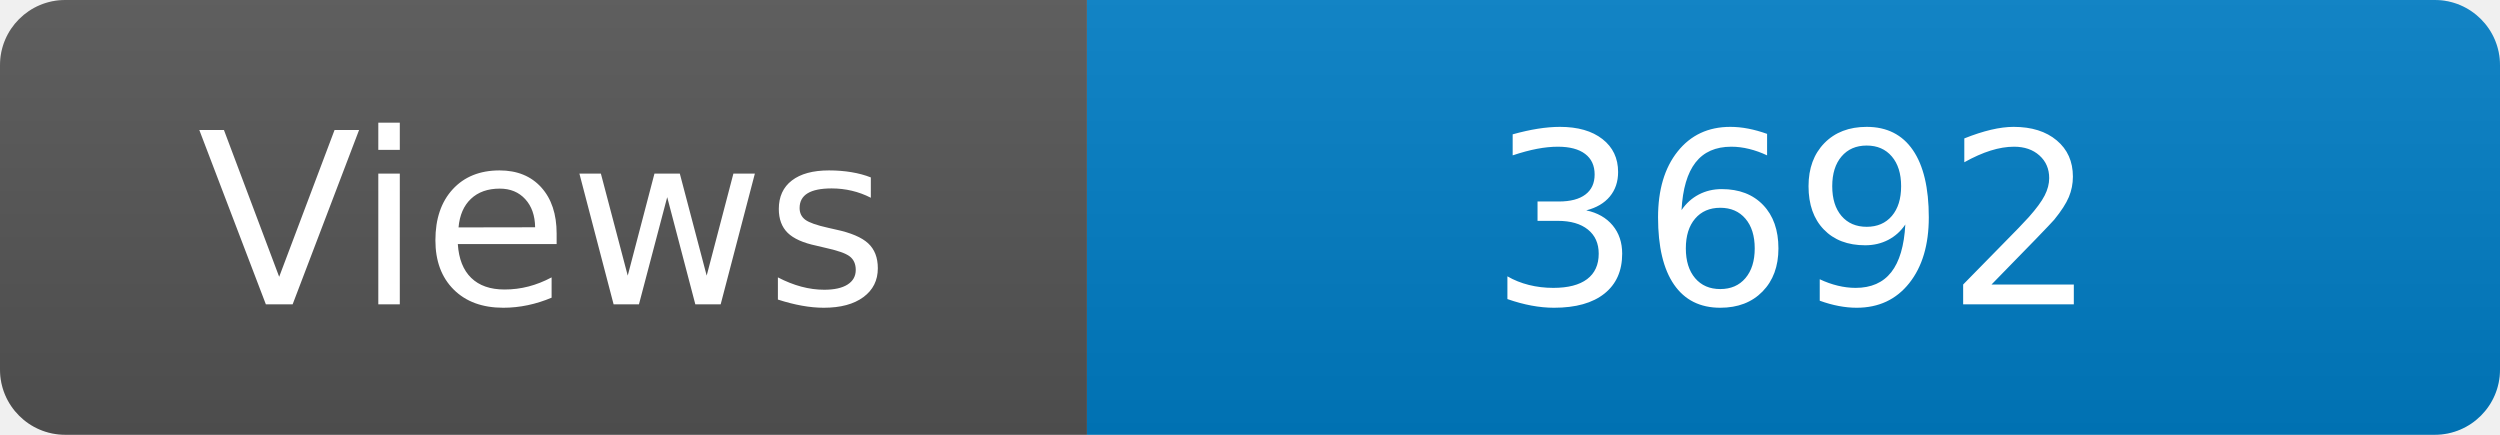
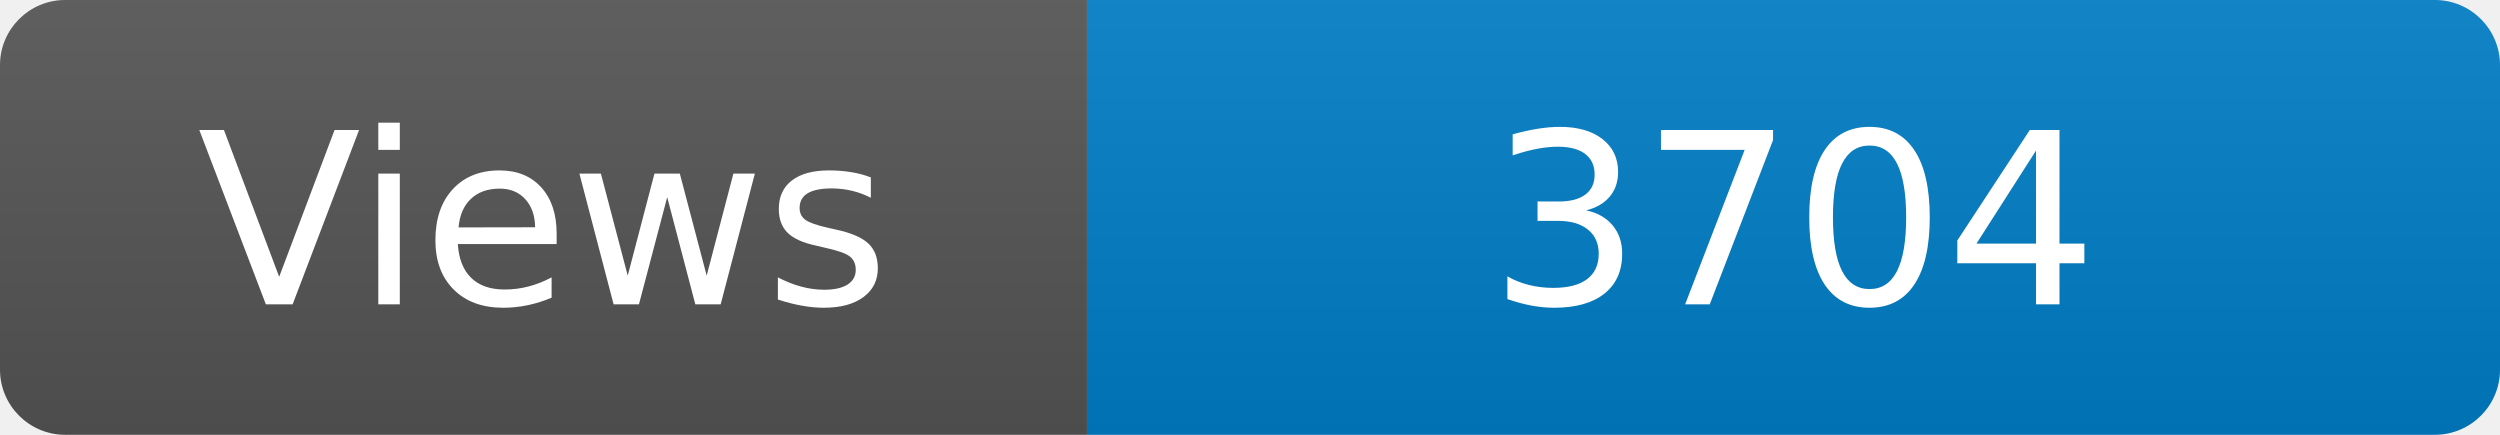
<svg xmlns="http://www.w3.org/2000/svg" width="115" height="20" role="img" aria-label="Maintained?: yes">
  <linearGradient id="s" x2="0" y2="100%">
    <stop offset="0" stop-color="#bbb" stop-opacity=".1" />
    <stop offset="1" stop-opacity=".1" />
  </linearGradient>
  <clipPath id="r">
    <rect width="115" height="20" rx="3" fill="#fff" />
  </clipPath>
  <g clip-path="url(#r)">
    <rect width="50" height="20" fill="#555" />
    <rect x="50" width="160" height="20" fill="#007ec6" />
    <rect width="115" height="20" fill="url(#s)" />
  </g>
  <g fill="#fff" text-anchor="middle" font-family="Verdana,Geneva,DejaVu Sans,sans-serif" font-size="110">
    <text x="250" y="140" transform="scale(.1)" fill="#fff">Views</text>
-     <text x="825" y="140" transform="scale(.1)" fill="#fff">3692</text>
+     <text x="825" y="140" transform="scale(.1)" fill="#fff">3704</text>
  </g>
</svg>
